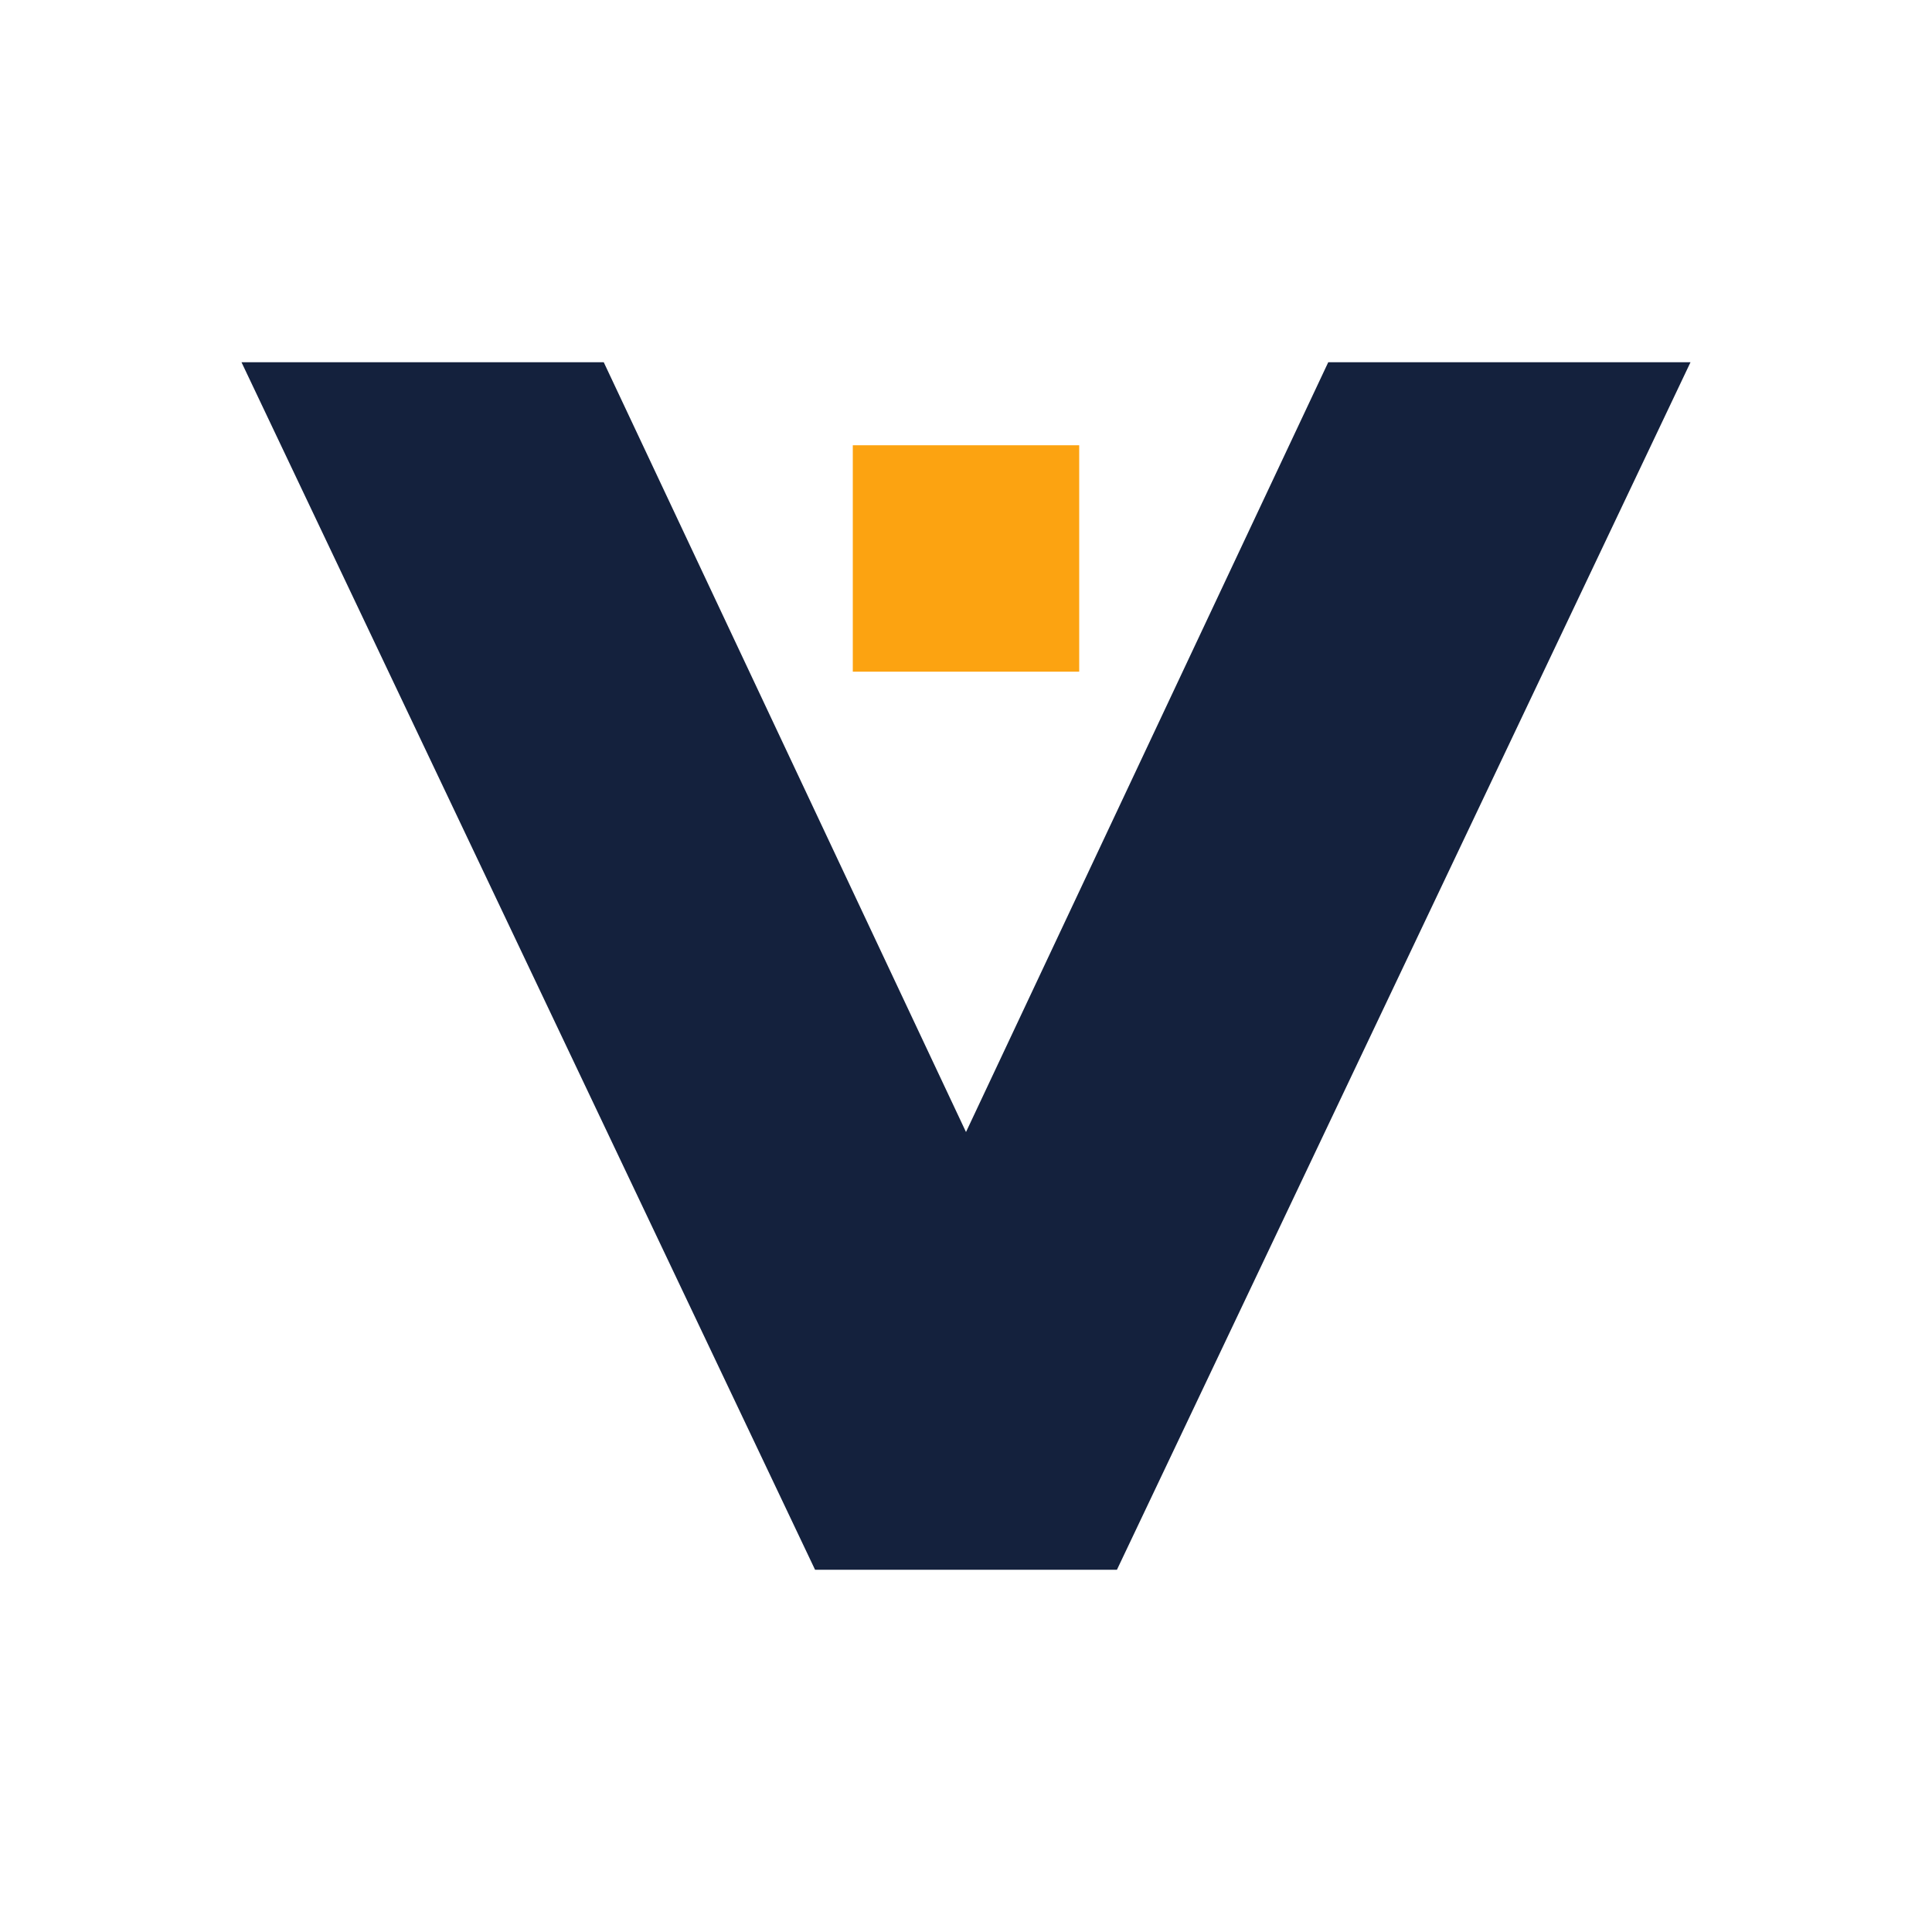
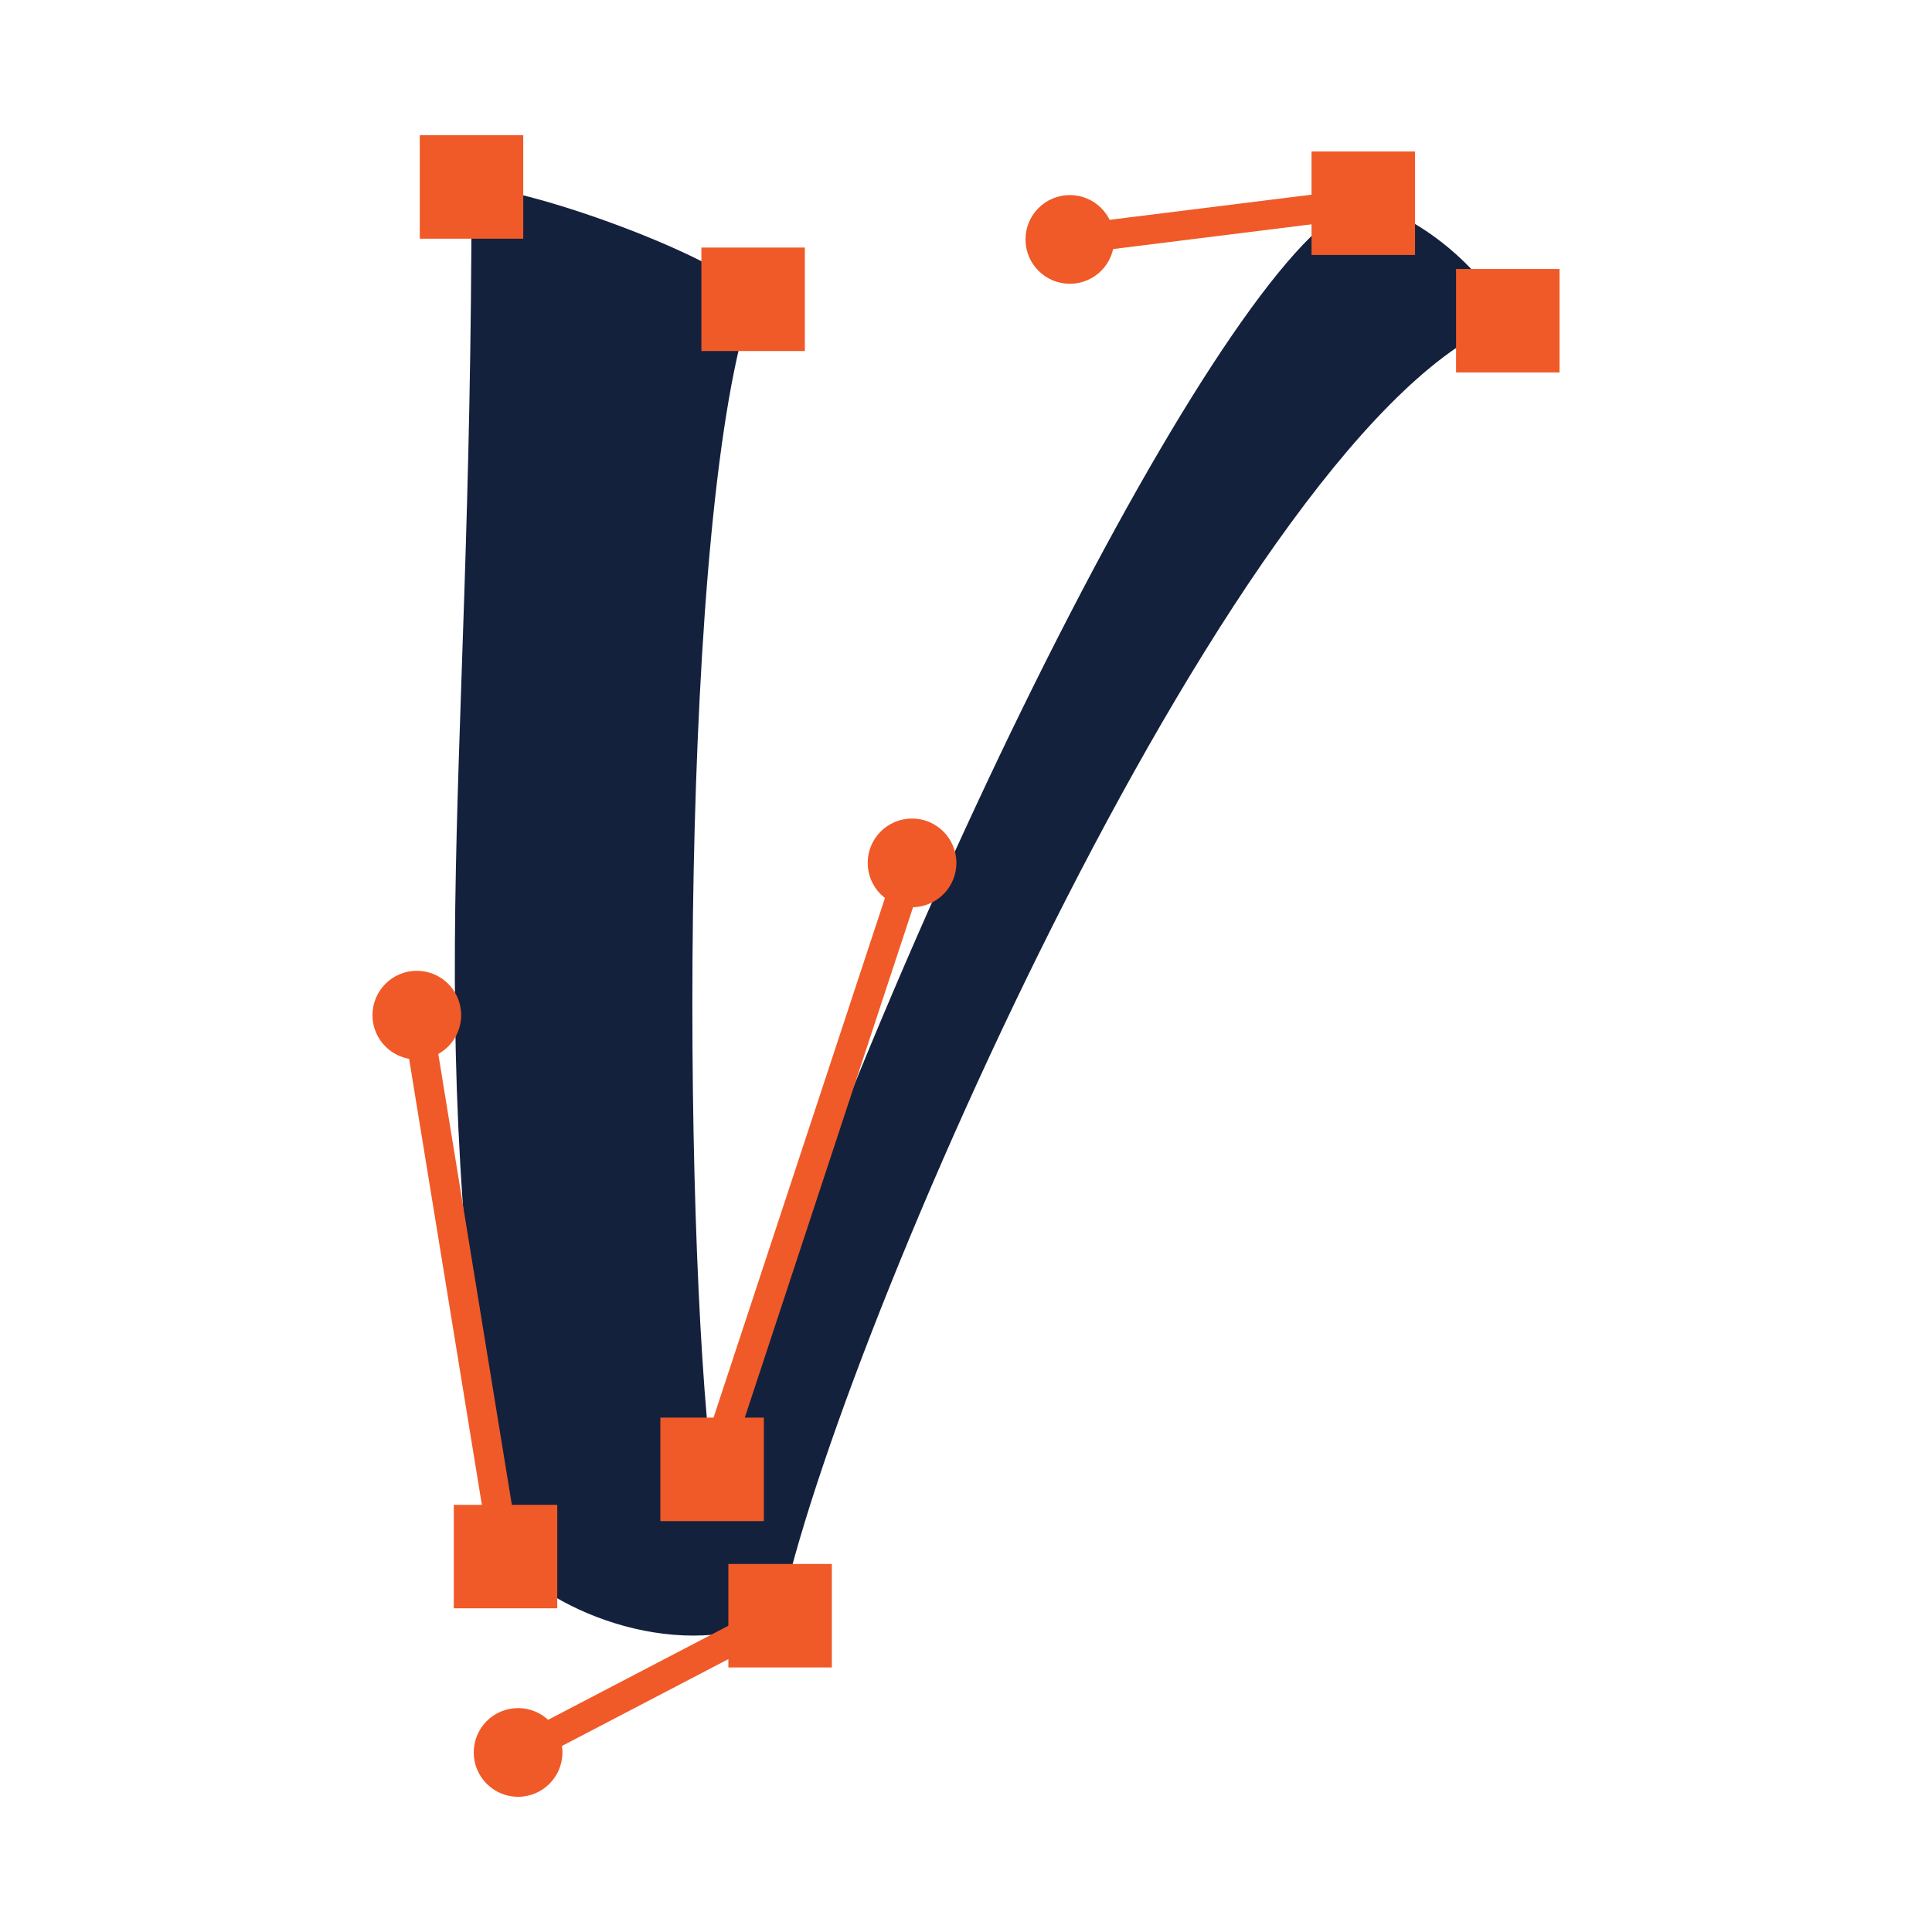
<svg xmlns="http://www.w3.org/2000/svg" viewBox="0 0 512 512">
-   <path fill="#14213d" d="M64 96H160L256 300L352 96H448L296 416H216Z" />
-   <path fill="#fca311" d="M226 118H286V178H226Z" />
+   <g transform="translate(256 256) scale(0.9794) translate(-267 -266.8)">
+     <path fill="#14213d" d="M216.7 442.6C190.9 456.0 155.0 442.0 142.4 426.6C118.4 280.1 133.2 227.7 133.2 56.0C149.9 56.0 206.8 77.4 209.4 86.4C189.3 142.7 190.3 337.3 198.3 403.0C252.4 238.9 343.6 64.2 374.5 60.4C388.6 62.9 407.1 78.0 413.6 92.2C342.2 117.3 232.1 367.3 216.7 442.6Z" />
+     <path fill="#f05a28" d="M214.8 439L143.9 476L147.6 483.1L218.5 446.1Z" />
+     <circle cx="145.8" cy="479.6" r="12" fill="#f05a28" />
+     <path fill="#f05a28" d="M146.3 426L122.4 279.5L114.5 280.8L138.4 427.3Z" />
+     <circle cx="118.4" cy="280.1" r="12" fill="#f05a28" />
+     <path fill="#f05a28" d="M202.1 404.3L256.2 240.2L248.6 237.7L194.5 401.7Z" />
+     <circle cx="252.4" cy="238.9" r="12" fill="#f05a28" />
+     <path fill="#f05a28" d="M374 56.4L294.6 66.3L295.6 74.2L375 64.3Z" />
+     <circle cx="295.1" cy="70.2" r="12" fill="#f05a28" />
+     <path fill="#f05a28" d="M202.7 428.6L230.7 428.6L230.7 456.6L202.7 456.6Z" />
+     <path fill="#f05a28" d="M128.4 412.6L156.4 412.6L156.4 440.6L128.4 440.6Z" />
+     <path fill="#f05a28" d="M119.2 42L147.2 42L147.2 70L119.2 70Z" />
+     <path fill="#f05a28" d="M195.4 72.4L223.4 72.4L223.4 100.4L195.4 100.4Z" />
+     <path fill="#f05a28" d="M184.3 389L212.3 389L212.3 417L184.3 417Z" />
+     <path fill="#f05a28" d="M360.5 46.4L388.5 46.4L388.5 74.4L360.5 74.4Z" />
+     <path fill="#f05a28" d="M399.6 78.2L427.6 78.2L427.6 106.2L399.6 106.2Z" />
+   </g>
</svg>
